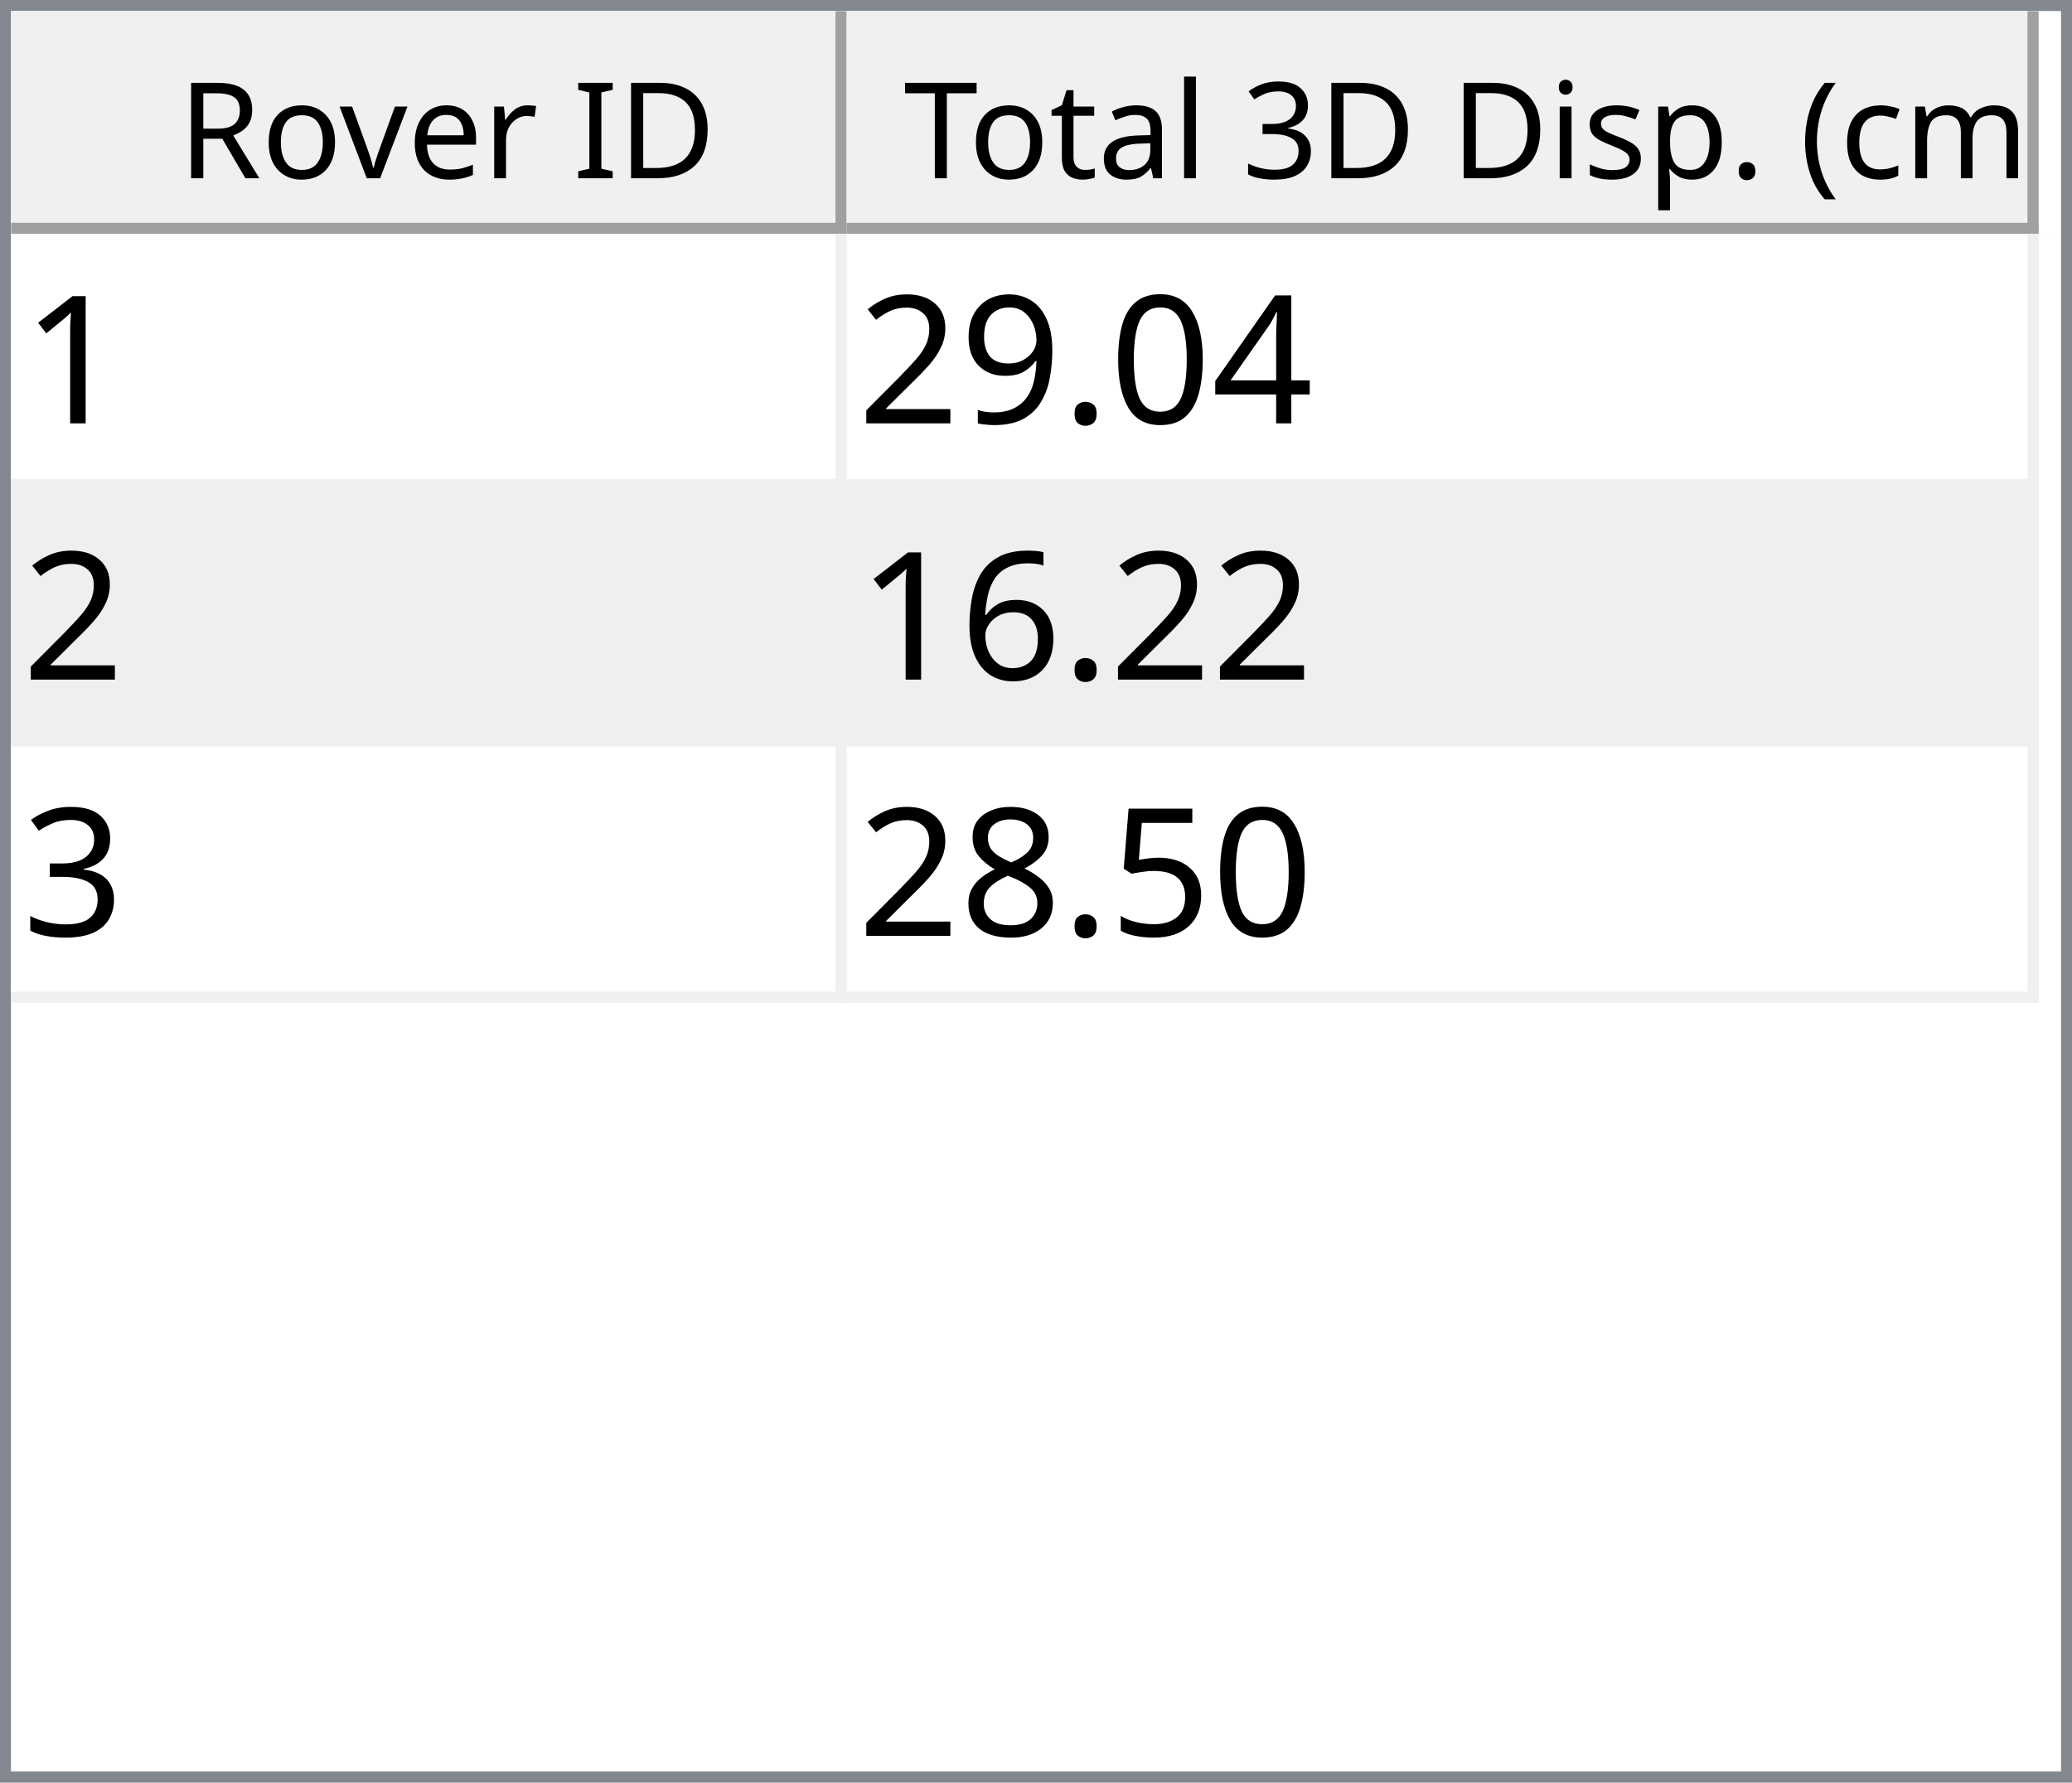
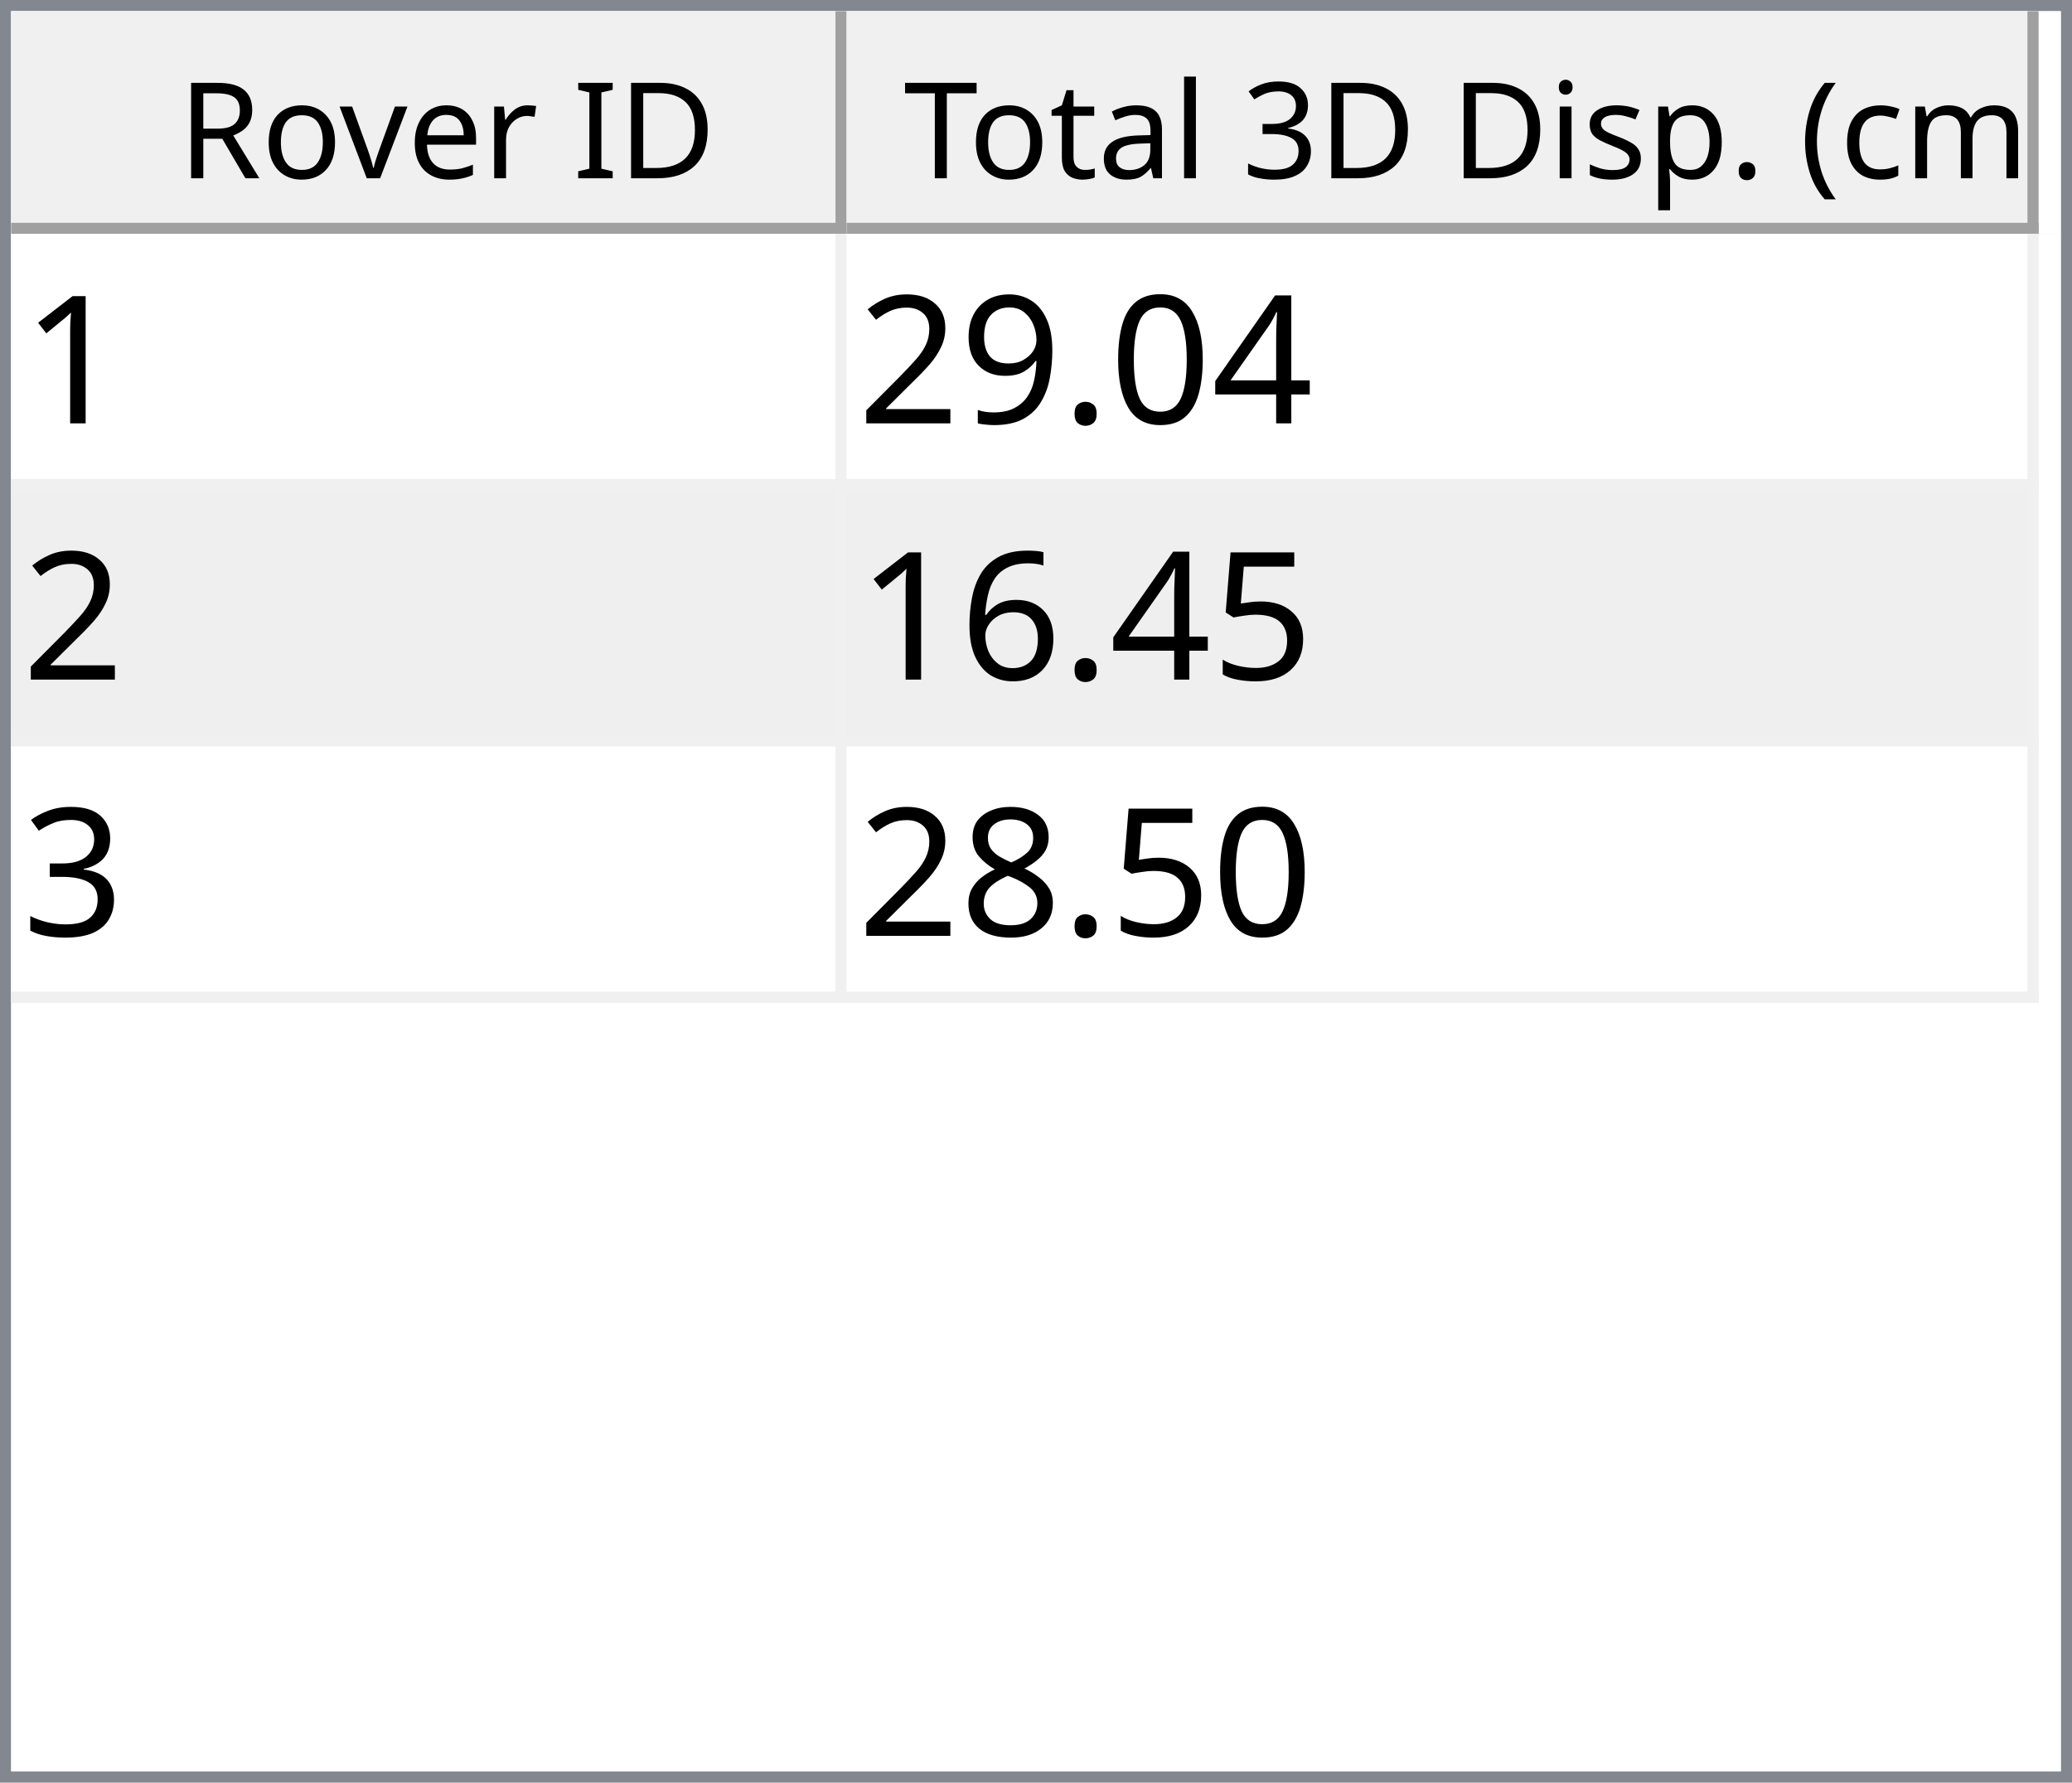
<svg xmlns="http://www.w3.org/2000/svg" style="fill-opacity:1; color-rendering:auto; color-interpolation:auto; text-rendering:auto; stroke:black; stroke-linecap:square; stroke-miterlimit:10; shape-rendering:auto; stroke-opacity:1; fill:black; stroke-dasharray:none; font-weight:normal; stroke-width:1; font-family:'Dialog'; font-style:normal; stroke-linejoin:miter; font-size:12px; stroke-dashoffset:0; image-rendering:auto;" width="186" height="160">
  <defs id="genericDefs" />
  <g>
    <defs id="defs1">
      <clipPath clipPathUnits="userSpaceOnUse" id="clipPath1">
        <path d="M0 0 L186 0 L186 160 L0 160 L0 0 Z" />
      </clipPath>
      <clipPath clipPathUnits="userSpaceOnUse" id="clipPath2">
        <path d="M0 0 L0 160 L186 160 L186 0 Z" />
      </clipPath>
      <clipPath clipPathUnits="userSpaceOnUse" id="clipPath3">
        <path d="M0 0 L0 20 L184 20 L184 0 Z" />
      </clipPath>
      <clipPath clipPathUnits="userSpaceOnUse" id="clipPath4">
        <path d="M0 0 L0 20 L75 20 L75 0 Z" />
      </clipPath>
      <clipPath clipPathUnits="userSpaceOnUse" id="clipPath5">
        <path d="M1 1 L1 19 L74 19 L74 1 Z" />
      </clipPath>
      <clipPath clipPathUnits="userSpaceOnUse" id="clipPath6">
        <path d="M0 0 L0 18 L73 18 L73 0 Z" />
      </clipPath>
      <clipPath clipPathUnits="userSpaceOnUse" id="clipPath7">
        <path d="M-0.5 -0.5 L-0.5 19.5 L74.5 19.5 L74.5 -0.5 Z" />
      </clipPath>
      <clipPath clipPathUnits="userSpaceOnUse" id="clipPath8">
        <path d="M0 0 L0 20 L107 20 L107 0 Z" />
      </clipPath>
      <clipPath clipPathUnits="userSpaceOnUse" id="clipPath9">
        <path d="M1 1 L1 19 L106 19 L106 1 Z" />
      </clipPath>
      <clipPath clipPathUnits="userSpaceOnUse" id="clipPath10">
        <path d="M0 0 L0 18 L105 18 L105 0 Z" />
      </clipPath>
      <clipPath clipPathUnits="userSpaceOnUse" id="clipPath11">
        <path d="M-0.5 -0.5 L-0.5 19.5 L106.5 19.5 L106.5 -0.5 Z" />
      </clipPath>
      <clipPath clipPathUnits="userSpaceOnUse" id="clipPath12">
        <path d="M0 0 L0 138 L184 138 L184 0 Z" />
      </clipPath>
      <clipPath clipPathUnits="userSpaceOnUse" id="clipPath13">
        <path d="M0 0 L0 69 L182 69 L182 0 Z" />
      </clipPath>
      <clipPath clipPathUnits="userSpaceOnUse" id="clipPath14">
        <path d="M-0.5 -0.5 L-0.5 68.5 L181.5 68.5 L181.5 -0.5 Z" />
      </clipPath>
      <clipPath clipPathUnits="userSpaceOnUse" id="clipPath15">
        <path d="M0 0 L0 22 L74 22 L74 0 Z" />
      </clipPath>
      <clipPath clipPathUnits="userSpaceOnUse" id="clipPath16">
        <path d="M0 0 L0 22 L106 22 L106 0 Z" />
      </clipPath>
      <font horiz-adv-x="64.551" id="font1">
        <font-face ascent="107.91" descent="25.098" units-per-em="100" style="font-style:normal; font-family:Segoe UI; font-weight:normal;" />
        <missing-glyph horiz-adv-x="64.551" d="M8.109 0 L8.109 68.266 L56.453 68.266 L56.453 0 L8.109 0 ZM15.328 7.234 L49.219 7.234 L49.219 61.031 L15.328 61.031 L15.328 7.234 Z" />
        <glyph unicode="D" horiz-adv-x="70.117" d="M9.188 0 L9.188 70.016 L28.516 70.016 Q65.531 70.016 65.531 35.891 Q65.531 19.672 55.25 9.836 Q44.969 0 27.734 0 L9.188 0 ZM17.391 62.594 L17.391 7.422 L27.828 7.422 Q41.609 7.422 49.273 14.797 Q56.938 22.172 56.938 35.688 Q56.938 62.594 28.328 62.594 L17.391 62.594 Z" />
        <glyph unicode="I" horiz-adv-x="26.611" d="M17.391 0 L9.188 0 L9.188 70.016 L17.391 70.016 L17.391 0 Z" />
        <glyph unicode=" " horiz-adv-x="27.393" d="" />
        <glyph unicode="r" horiz-adv-x="34.766" d="M34.188 41.891 Q32.078 43.5 28.125 43.5 Q23 43.5 19.555 38.672 Q16.109 33.844 16.109 25.484 L16.109 0 L8.109 0 L8.109 50 L16.109 50 L16.109 39.703 L16.312 39.703 Q18.016 44.969 21.531 47.922 Q25.047 50.875 29.391 50.875 Q32.516 50.875 34.188 50.203 L34.188 41.891 Z" />
        <glyph unicode="e" horiz-adv-x="52.295" d="M48.297 23 L12.984 23 Q13.188 14.656 17.484 10.109 Q21.781 5.562 29.297 5.562 Q37.75 5.562 44.828 11.141 L44.828 3.609 Q38.234 -1.172 27.391 -1.172 Q16.797 -1.172 10.742 5.641 Q4.688 12.453 4.688 24.812 Q4.688 36.469 11.305 43.82 Q17.922 51.172 27.734 51.172 Q37.547 51.172 42.922 44.828 Q48.297 38.484 48.297 27.203 L48.297 23 ZM40.094 29.781 Q40.047 36.719 36.75 40.578 Q33.453 44.438 27.594 44.438 Q21.922 44.438 17.969 40.383 Q14.016 36.328 13.094 29.781 L40.094 29.781 Z" />
        <glyph unicode="v" horiz-adv-x="47.9" d="M47.406 50 L27.484 0 L19.625 0 L0.688 50 L9.469 50 L22.172 13.672 Q23.578 9.672 23.922 6.688 L24.125 6.688 Q24.609 10.453 25.688 13.484 L38.969 50 L47.406 50 Z" />
        <glyph unicode="o" horiz-adv-x="58.594" d="M29 -1.172 Q17.922 -1.172 11.305 5.836 Q4.688 12.844 4.688 24.422 Q4.688 37.016 11.57 44.094 Q18.453 51.172 30.172 51.172 Q41.359 51.172 47.633 44.289 Q53.906 37.406 53.906 25.203 Q53.906 13.234 47.141 6.031 Q40.375 -1.172 29 -1.172 ZM29.594 44.438 Q21.875 44.438 17.383 39.188 Q12.891 33.938 12.891 24.703 Q12.891 15.828 17.43 10.695 Q21.969 5.562 29.594 5.562 Q37.359 5.562 41.531 10.594 Q45.703 15.625 45.703 24.906 Q45.703 34.281 41.531 39.359 Q37.359 44.438 29.594 44.438 Z" />
        <glyph unicode="R" horiz-adv-x="59.814" d="M59.375 0 L49.609 0 L37.891 19.625 Q36.281 22.359 34.766 24.289 Q33.25 26.219 31.664 27.438 Q30.078 28.656 28.25 29.219 Q26.422 29.781 24.125 29.781 L17.391 29.781 L17.391 0 L9.188 0 L9.188 70.016 L30.078 70.016 Q34.672 70.016 38.555 68.867 Q42.438 67.719 45.289 65.375 Q48.141 63.031 49.758 59.547 Q51.375 56.062 51.375 51.375 Q51.375 47.703 50.273 44.656 Q49.172 41.609 47.148 39.211 Q45.125 36.812 42.266 35.133 Q39.406 33.453 35.844 32.516 L35.844 32.328 Q37.594 31.547 38.891 30.547 Q40.188 29.547 41.359 28.18 Q42.531 26.812 43.68 25.078 Q44.828 23.344 46.234 21.047 L59.375 0 ZM17.391 62.594 L17.391 37.203 L28.516 37.203 Q31.594 37.203 34.203 38.133 Q36.812 39.062 38.719 40.797 Q40.625 42.531 41.703 45.047 Q42.781 47.562 42.781 50.688 Q42.781 56.297 39.141 59.445 Q35.5 62.594 28.609 62.594 L17.391 62.594 Z" />
        <glyph unicode=")" horiz-adv-x="30.176" d="M8.297 -15.922 L1.172 -15.922 Q16.406 2.344 16.406 26.812 Q16.406 51.469 1.078 70.016 L8.297 70.016 Q23.531 52.156 23.531 26.703 Q23.531 1.375 8.297 -15.922 Z" />
        <glyph unicode="m" horiz-adv-x="86.133" d="M79.109 0 L71.094 0 L71.094 28.719 Q71.094 37.016 68.531 40.727 Q65.969 44.438 59.906 44.438 Q54.781 44.438 51.195 39.75 Q47.609 35.062 47.609 28.516 L47.609 0 L39.594 0 L39.594 29.688 Q39.594 44.438 28.219 44.438 Q22.953 44.438 19.531 40.016 Q16.109 35.594 16.109 28.516 L16.109 0 L8.109 0 L8.109 50 L16.109 50 L16.109 42.094 L16.312 42.094 Q21.625 51.172 31.844 51.172 Q36.969 51.172 40.773 48.312 Q44.578 45.453 46 40.828 Q51.562 51.172 62.594 51.172 Q79.109 51.172 79.109 30.812 L79.109 0 Z" />
        <glyph unicode="c" horiz-adv-x="46.191" d="M42.188 2.297 Q36.422 -1.172 28.516 -1.172 Q17.828 -1.172 11.258 5.789 Q4.688 12.75 4.688 23.828 Q4.688 36.188 11.766 43.68 Q18.844 51.172 30.672 51.172 Q37.25 51.172 42.281 48.734 L42.281 40.531 Q36.719 44.438 30.375 44.438 Q22.703 44.438 17.797 38.945 Q12.891 33.453 12.891 24.516 Q12.891 15.719 17.508 10.641 Q22.125 5.562 29.891 5.562 Q36.422 5.562 42.188 9.906 L42.188 2.297 Z" />
        <glyph unicode="(" horiz-adv-x="30.176" d="M29.109 -15.922 L21.969 -15.922 Q6.844 1.375 6.844 26.703 Q6.844 52.156 21.969 70.016 L29.203 70.016 Q13.875 51.469 13.875 26.812 Q13.875 2.344 29.109 -15.922 Z" />
        <glyph unicode="." horiz-adv-x="21.68" d="M10.891 -1.078 Q8.641 -1.078 7.055 0.539 Q5.469 2.156 5.469 4.391 Q5.469 6.641 7.055 8.273 Q8.641 9.906 10.891 9.906 Q13.188 9.906 14.797 8.273 Q16.406 6.641 16.406 4.391 Q16.406 2.156 14.797 0.539 Q13.188 -1.078 10.891 -1.078 Z" />
        <glyph unicode="p" horiz-adv-x="58.789" d="M16.312 7.234 L16.109 7.234 L16.109 -23 L8.109 -23 L8.109 50 L16.109 50 L16.109 41.219 L16.312 41.219 Q22.219 51.172 33.594 51.172 Q43.266 51.172 48.688 44.461 Q54.109 37.75 54.109 26.469 Q54.109 13.922 48 6.375 Q41.891 -1.172 31.297 -1.172 Q21.578 -1.172 16.312 7.234 ZM16.109 27.391 L16.109 20.406 Q16.109 14.203 20.141 9.883 Q24.172 5.562 30.375 5.562 Q37.641 5.562 41.773 11.133 Q45.906 16.703 45.906 26.609 Q45.906 34.969 42.047 39.703 Q38.188 44.438 31.594 44.438 Q24.609 44.438 20.359 39.578 Q16.109 34.719 16.109 27.391 Z" />
        <glyph unicode="s" horiz-adv-x="42.432" d="M5.078 1.812 L5.078 10.406 Q11.625 5.562 19.484 5.562 Q30.031 5.562 30.031 12.594 Q30.031 14.594 29.125 15.992 Q28.219 17.391 26.68 18.461 Q25.141 19.531 23.07 20.383 Q21 21.234 18.609 22.172 Q15.281 23.484 12.766 24.828 Q10.25 26.172 8.57 27.859 Q6.891 29.547 6.031 31.695 Q5.172 33.844 5.172 36.719 Q5.172 40.234 6.789 42.945 Q8.406 45.656 11.086 47.484 Q13.766 49.312 17.211 50.242 Q20.656 51.172 24.312 51.172 Q30.812 51.172 35.938 48.922 L35.938 40.828 Q30.422 44.438 23.25 44.438 Q21 44.438 19.195 43.922 Q17.391 43.406 16.094 42.477 Q14.797 41.547 14.086 40.258 Q13.375 38.969 13.375 37.406 Q13.375 35.453 14.086 34.133 Q14.797 32.812 16.164 31.789 Q17.531 30.766 19.484 29.938 Q21.438 29.109 23.922 28.125 Q27.25 26.859 29.883 25.516 Q32.516 24.172 34.375 22.484 Q36.234 20.797 37.234 18.602 Q38.234 16.406 38.234 13.375 Q38.234 9.672 36.602 6.938 Q34.969 4.203 32.234 2.398 Q29.5 0.594 25.93 -0.289 Q22.359 -1.172 18.453 -1.172 Q10.75 -1.172 5.078 1.812 Z" />
        <glyph unicode="i" horiz-adv-x="24.219" d="M12.203 62.703 Q10.062 62.703 8.547 64.164 Q7.031 65.625 7.031 67.875 Q7.031 70.125 8.547 71.609 Q10.062 73.094 12.203 73.094 Q14.406 73.094 15.945 71.609 Q17.484 70.125 17.484 67.875 Q17.484 65.719 15.945 64.211 Q14.406 62.703 12.203 62.703 ZM16.109 0 L8.109 0 L8.109 50 L16.109 50 L16.109 0 Z" />
        <glyph unicode="3" horiz-adv-x="53.906" d="M46.531 19.828 Q46.531 15.094 44.75 11.211 Q42.969 7.328 39.719 4.57 Q36.469 1.812 31.93 0.297 Q27.391 -1.219 21.922 -1.219 Q11.922 -1.219 6 2.594 L6 11.188 Q13.094 5.609 22.219 5.609 Q25.875 5.609 28.828 6.539 Q31.781 7.469 33.906 9.227 Q36.031 10.984 37.18 13.477 Q38.328 15.969 38.328 19.094 Q38.328 32.812 18.797 32.812 L12.984 32.812 L12.984 39.594 L18.5 39.594 Q35.797 39.594 35.797 52.484 Q35.797 64.406 22.609 64.406 Q15.188 64.406 8.688 59.422 L8.688 67.188 Q15.375 71.188 24.609 71.188 Q29 71.188 32.57 69.969 Q36.141 68.75 38.68 66.555 Q41.219 64.359 42.609 61.281 Q44 58.203 44 54.5 Q44 40.672 30.031 36.719 L30.031 36.531 Q33.594 36.141 36.625 34.797 Q39.656 33.453 41.852 31.305 Q44.047 29.156 45.289 26.25 Q46.531 23.344 46.531 19.828 Z" />
        <glyph unicode="l" horiz-adv-x="24.219" d="M16.109 0 L8.109 0 L8.109 74.031 L16.109 74.031 L16.109 0 Z" />
        <glyph unicode="a" horiz-adv-x="50.879" d="M43.891 0 L35.891 0 L35.891 7.812 L35.688 7.812 Q30.469 -1.172 20.312 -1.172 Q12.844 -1.172 8.617 2.781 Q4.391 6.734 4.391 13.281 Q4.391 27.297 20.906 29.594 L35.891 31.688 Q35.891 44.438 25.594 44.438 Q16.547 44.438 9.281 38.281 L9.281 46.484 Q16.656 51.172 26.266 51.172 Q43.891 51.172 43.891 32.516 L43.891 0 ZM35.891 25.297 L23.828 23.641 Q18.266 22.859 15.43 20.875 Q12.594 18.891 12.594 13.875 Q12.594 10.203 15.211 7.883 Q17.828 5.562 22.172 5.562 Q28.125 5.562 32.008 9.742 Q35.891 13.922 35.891 20.312 L35.891 25.297 Z" />
        <glyph unicode="t" horiz-adv-x="33.887" d="M31.297 0.484 Q28.469 -1.078 23.828 -1.078 Q10.688 -1.078 10.688 13.578 L10.688 43.172 L2.094 43.172 L2.094 50 L10.688 50 L10.688 62.203 L18.703 64.797 L18.703 50 L31.297 50 L31.297 43.172 L18.703 43.172 L18.703 14.984 Q18.703 9.969 20.414 7.82 Q22.125 5.672 26.078 5.672 Q29.109 5.672 31.297 7.328 L31.297 0.484 Z" />
        <glyph unicode="T" horiz-adv-x="52.393" d="M50.594 62.594 L30.375 62.594 L30.375 0 L22.172 0 L22.172 62.594 L2 62.594 L2 70.016 L50.594 70.016 L50.594 62.594 Z" />
      </font>
      <font horiz-adv-x="75.0" id="font2">
        <font-face ascent="100.537" descent="21.973" units-per-em="100" style="font-style:normal; font-family:sans-serif; font-weight:normal;" />
        <missing-glyph horiz-adv-x="75.0" d="M12.5 0 L12.5 62.5 L62.5 62.5 L62.5 0 L12.5 0 ZM14.062 1.562 L60.938 1.562 L60.938 60.938 L14.062 60.938 L14.062 1.562 Z" />
        <glyph unicode="1" horiz-adv-x="55.615" d="M37.25 0 L28.469 0 L28.469 56 Q25.297 52.984 20.141 49.953 Q14.984 46.922 10.891 45.406 L10.891 53.906 Q18.266 57.375 23.781 62.305 Q29.297 67.234 31.594 71.875 L37.25 71.875 L37.25 0 Z" />
        <glyph unicode="4" horiz-adv-x="55.615" d="M32.328 0 L32.328 17.141 L1.266 17.141 L1.266 25.203 L33.938 71.578 L41.109 71.578 L41.109 25.203 L50.781 25.203 L50.781 17.141 L41.109 17.141 L41.109 0 L32.328 0 ZM32.328 25.203 L32.328 57.469 L9.906 25.203 L32.328 25.203 Z" />
        <glyph unicode="0" horiz-adv-x="55.615" d="M4.156 35.297 Q4.156 48 6.766 55.742 Q9.375 63.484 14.523 67.68 Q19.672 71.875 27.484 71.875 Q33.25 71.875 37.594 69.555 Q41.938 67.234 44.773 62.867 Q47.609 58.5 49.219 52.227 Q50.828 45.953 50.828 35.297 Q50.828 22.703 48.242 14.969 Q45.656 7.234 40.508 3.008 Q35.359 -1.219 27.484 -1.219 Q17.141 -1.219 11.234 6.203 Q4.156 15.141 4.156 35.297 ZM13.188 35.297 Q13.188 17.672 17.312 11.836 Q21.438 6 27.484 6 Q33.547 6 37.672 11.859 Q41.797 17.719 41.797 35.297 Q41.797 52.984 37.672 58.789 Q33.547 64.594 27.391 64.594 Q21.344 64.594 17.719 59.469 Q13.188 52.938 13.188 35.297 Z" />
        <glyph unicode="." horiz-adv-x="27.783" d="M9.078 0 L9.078 10.016 L19.094 10.016 L19.094 0 L9.078 0 Z" />
        <glyph unicode="9" horiz-adv-x="55.615" d="M5.469 16.547 L13.922 17.328 Q14.984 11.375 18.016 8.688 Q21.047 6 25.781 6 Q29.828 6 32.883 7.859 Q35.938 9.719 37.891 12.82 Q39.844 15.922 41.164 21.195 Q42.484 26.469 42.484 31.938 Q42.484 32.516 42.438 33.688 Q39.797 29.5 35.234 26.883 Q30.672 24.266 25.344 24.266 Q16.453 24.266 10.305 30.711 Q4.156 37.156 4.156 47.703 Q4.156 58.594 10.578 65.234 Q17 71.875 26.656 71.875 Q33.641 71.875 39.43 68.117 Q45.219 64.359 48.219 57.398 Q51.219 50.438 51.219 37.25 Q51.219 23.531 48.242 15.406 Q45.266 7.281 39.383 3.031 Q33.5 -1.219 25.594 -1.219 Q17.188 -1.219 11.867 3.445 Q6.547 8.109 5.469 16.547 ZM41.453 48.141 Q41.453 55.719 37.43 60.156 Q33.406 64.594 27.734 64.594 Q21.875 64.594 17.531 59.812 Q13.188 55.031 13.188 47.406 Q13.188 40.578 17.312 36.305 Q21.438 32.031 27.484 32.031 Q33.594 32.031 37.523 36.305 Q41.453 40.578 41.453 48.141 Z" />
        <glyph unicode="2" horiz-adv-x="55.615" d="M50.344 8.453 L50.344 0 L3.031 0 Q2.938 3.172 4.047 6.109 Q5.859 10.938 9.836 15.625 Q13.812 20.312 21.344 26.469 Q33.016 36.031 37.117 41.625 Q41.219 47.219 41.219 52.203 Q41.219 57.422 37.477 61.008 Q33.734 64.594 27.734 64.594 Q21.391 64.594 17.578 60.789 Q13.766 56.984 13.719 50.25 L4.688 51.172 Q5.609 61.281 11.664 66.578 Q17.719 71.875 27.938 71.875 Q38.234 71.875 44.242 66.164 Q50.25 60.453 50.25 52 Q50.25 47.703 48.492 43.555 Q46.734 39.406 42.656 34.812 Q38.578 30.219 29.109 22.219 Q21.188 15.578 18.945 13.211 Q16.703 10.844 15.234 8.453 L50.344 8.453 Z" />
+         <glyph unicode="5" horiz-adv-x="55.615" d="M4.156 18.75 L13.375 19.531 Q14.406 12.797 18.141 9.398 Q21.875 6 27.156 6 Q33.5 6 37.891 10.789 Q42.281 15.578 42.281 23.484 Q42.281 31 38.062 35.352 Q33.844 39.703 27 39.703 Q22.75 39.703 19.336 37.773 Q15.922 35.844 13.969 32.766 L5.719 33.844 L12.641 70.609 L48.25 70.609 L48.25 62.203 L19.672 62.203 L15.828 42.969 Q22.266 47.469 29.344 47.469 Q38.719 47.469 45.164 40.969 Q51.609 34.469 51.609 24.266 Q51.609 14.547 45.953 7.469 Q39.062 -1.219 27.156 -1.219 Q17.391 -1.219 11.211 4.25 Q5.031 9.719 4.156 18.75 Z" />
        <glyph unicode="6" horiz-adv-x="55.615" d="M49.75 54.047 L41.016 53.375 Q39.844 58.547 37.703 60.891 Q34.125 64.656 28.906 64.656 Q24.703 64.656 21.531 62.312 Q17.391 59.281 14.992 53.469 Q12.594 47.656 12.5 36.922 Q15.672 41.75 20.266 44.094 Q24.859 46.438 29.891 46.438 Q38.672 46.438 44.852 39.969 Q51.031 33.5 51.031 23.25 Q51.031 16.5 48.125 10.719 Q45.219 4.938 40.141 1.859 Q35.062 -1.219 28.609 -1.219 Q17.625 -1.219 10.695 6.859 Q3.766 14.938 3.766 33.5 Q3.766 54.25 11.422 63.672 Q18.109 71.875 29.438 71.875 Q37.891 71.875 43.289 67.141 Q48.688 62.406 49.75 54.047 ZM13.875 23.188 Q13.875 18.656 15.797 14.508 Q17.719 10.359 21.188 8.18 Q24.656 6 28.469 6 Q34.031 6 38.039 10.492 Q42.047 14.984 42.047 22.703 Q42.047 30.125 38.086 34.398 Q34.125 38.672 28.125 38.672 Q22.172 38.672 18.023 34.398 Q13.875 30.125 13.875 23.188 Z" />
        <glyph unicode="3" horiz-adv-x="55.615" d="M4.203 18.891 L12.984 20.062 Q14.5 12.594 18.141 9.297 Q21.781 6 27 6 Q33.203 6 37.477 10.297 Q41.75 14.594 41.75 20.953 Q41.75 27 37.797 30.93 Q33.844 34.859 27.734 34.859 Q25.25 34.859 21.531 33.891 L22.516 41.609 Q23.391 41.5 23.922 41.5 Q29.547 41.5 34.039 44.43 Q38.531 47.359 38.531 53.469 Q38.531 58.297 35.258 61.477 Q31.984 64.656 26.812 64.656 Q21.688 64.656 18.266 61.43 Q14.844 58.203 13.875 51.766 L5.078 53.328 Q6.688 62.156 12.398 67.016 Q18.109 71.875 26.609 71.875 Q32.469 71.875 37.398 69.359 Q42.328 66.844 44.945 62.5 Q47.562 58.156 47.562 53.266 Q47.562 48.641 45.07 44.828 Q42.578 41.016 37.703 38.766 Q44.047 37.312 47.562 32.695 Q51.078 28.078 51.078 21.141 Q51.078 11.766 44.242 5.25 Q37.406 -1.266 26.953 -1.266 Q17.531 -1.266 11.305 4.352 Q5.078 9.969 4.203 18.891 Z" />
-         <glyph unicode="5" horiz-adv-x="55.615" d="M4.156 18.75 L13.375 19.531 Q14.406 12.797 18.141 9.398 Q21.875 6 27.156 6 Q33.5 6 37.891 10.789 Q42.281 15.578 42.281 23.484 Q42.281 31 38.062 35.352 Q33.844 39.703 27 39.703 Q22.75 39.703 19.336 37.773 Q15.922 35.844 13.969 32.766 L5.719 33.844 L12.641 70.609 L48.25 70.609 L48.25 62.203 L19.672 62.203 L15.828 42.969 Q22.266 47.469 29.344 47.469 Q38.719 47.469 45.164 40.969 Q51.609 34.469 51.609 24.266 Q51.609 14.547 45.953 7.469 Q39.062 -1.219 27.156 -1.219 Q17.391 -1.219 11.211 4.25 Q5.031 9.719 4.156 18.75 Z" />
        <glyph unicode="8" horiz-adv-x="55.615" d="M17.672 38.812 Q12.203 40.828 9.57 44.539 Q6.938 48.25 6.938 53.422 Q6.938 61.234 12.555 66.555 Q18.172 71.875 27.484 71.875 Q36.859 71.875 42.578 66.43 Q48.297 60.984 48.297 53.172 Q48.297 48.188 45.68 44.508 Q43.062 40.828 37.75 38.812 Q44.344 36.672 47.781 31.883 Q51.219 27.094 51.219 20.453 Q51.219 11.281 44.727 5.031 Q38.234 -1.219 27.641 -1.219 Q17.047 -1.219 10.547 5.055 Q4.047 11.328 4.047 20.703 Q4.047 27.688 7.594 32.398 Q11.141 37.109 17.672 38.812 ZM15.922 53.719 Q15.922 48.641 19.195 45.414 Q22.469 42.188 27.688 42.188 Q32.766 42.188 36.016 45.383 Q39.266 48.578 39.266 53.219 Q39.266 58.062 35.914 61.359 Q32.562 64.656 27.594 64.656 Q22.562 64.656 19.242 61.43 Q15.922 58.203 15.922 53.719 ZM13.094 20.656 Q13.094 16.891 14.875 13.375 Q16.656 9.859 20.172 7.93 Q23.688 6 27.734 6 Q34.031 6 38.133 10.055 Q42.234 14.109 42.234 20.359 Q42.234 26.703 38.016 30.859 Q33.797 35.016 27.438 35.016 Q21.234 35.016 17.164 30.914 Q13.094 26.812 13.094 20.656 Z" />
      </font>
    </defs>
    <g style="fill:white; stroke:white;">
      <rect x="0" y="0" width="186" style="clip-path:url(#clipPath1); stroke:none;" height="160" />
    </g>
    <g style="fill:white; text-rendering:optimizeSpeed; color-rendering:optimizeSpeed; image-rendering:optimizeSpeed; shape-rendering:crispEdges; stroke:white; color-interpolation:sRGB;">
      <rect x="0" width="186" height="160" y="0" style="stroke:none;" />
      <path style="stroke:none;" d="M0 160 L186 160 L186 0 L0 0 Z" />
    </g>
    <g style="fill:rgb(240,240,240); font-family:'Segoe UI'; stroke:rgb(240,240,240);">
      <rect x="0" y="0" width="186" style="clip-path:url(#clipPath2); stroke:none;" height="160" />
    </g>
    <g style="fill:rgb(130,135,144); font-family:'Segoe UI'; stroke:rgb(130,135,144);">
      <path d="M0 0 L186 0 L186 160 L0 160 L0 0 ZM1 1 L185 1 L185 159 L1 159 L1 1 Z" style="fill-rule:evenodd; clip-path:url(#clipPath2); stroke:none;" />
    </g>
    <g style="fill:white; font-family:'Segoe UI'; stroke:white;" transform="translate(1,1)">
      <rect x="0" y="0" width="184" style="clip-path:url(#clipPath3); stroke:none;" height="20" />
    </g>
    <g style="fill:rgb(240,240,240); font-family:'Segoe UI'; stroke:rgb(240,240,240);" transform="translate(1,1)">
      <rect x="0" y="0" width="75" style="clip-path:url(#clipPath4); stroke:none;" height="20" />
    </g>
    <g style="font-family:'Segoe UI';" transform="translate(2,2)">
      <text x="14" xml:space="preserve" y="14" style="clip-path:url(#clipPath6); stroke:none;">Rover ID</text>
    </g>
    <g style="fill:rgb(160,160,160); font-family:'Segoe UI'; stroke:rgb(160,160,160); stroke-linejoin:bevel;" transform="translate(1.5,1.5)">
      <line x1="74" x2="74" y1="0" style="fill:none; clip-path:url(#clipPath7);" y2="19" />
    </g>
    <g style="fill:rgb(160,160,160); font-family:'Segoe UI'; stroke:rgb(160,160,160); stroke-linejoin:bevel;" transform="matrix(1,0,0,1,1,1) translate(0.5,0.5)">
      <line x1="0" x2="74" y1="19" style="fill:none; clip-path:url(#clipPath7);" y2="19" />
    </g>
    <g style="fill:rgb(240,240,240); font-family:'Segoe UI'; stroke:rgb(240,240,240);" transform="translate(76,1)">
      <rect x="0" y="0" width="107" style="clip-path:url(#clipPath8); stroke:none;" height="20" />
    </g>
    <g style="font-family:'Segoe UI';" transform="translate(77,2)">
      <text x="1" xml:space="preserve" y="14" style="clip-path:url(#clipPath10); stroke:none;"> Total 3D Disp. (cm)</text>
    </g>
    <g style="fill:rgb(160,160,160); font-family:'Segoe UI'; stroke:rgb(160,160,160); stroke-linejoin:bevel;" transform="translate(76.5,1.5)">
      <line x1="106" x2="106" y1="0" style="fill:none; clip-path:url(#clipPath11);" y2="19" />
    </g>
    <g style="fill:rgb(160,160,160); font-family:'Segoe UI'; stroke:rgb(160,160,160); stroke-linejoin:bevel;" transform="matrix(1,0,0,1,76,1) translate(0.5,0.5)">
      <line x1="0" x2="106" y1="19" style="fill:none; clip-path:url(#clipPath11);" y2="19" />
    </g>
    <g style="fill:white; font-family:'Segoe UI'; stroke:white;" transform="translate(1,21)">
      <rect x="0" y="0" width="184" style="clip-path:url(#clipPath12); stroke:none;" height="138" />
    </g>
    <g style="fill:rgb(240,240,240); font-size:16px; font-family:sans-serif; stroke:rgb(240,240,240);" transform="translate(1,21)">
      <rect x="0" y="0" width="182" style="clip-path:url(#clipPath13); stroke:none;" height="69" />
      <line transform="translate(0.5,0.5)" x1="0" x2="181" y1="22" style="clip-path:url(#clipPath14); fill:none; stroke-linejoin:bevel;" y2="22" />
    </g>
    <g transform="matrix(1,0,0,1,1,21) translate(0.5,0.5)" style="fill:rgb(240,240,240); font-size:16px; font-family:sans-serif; stroke:rgb(240,240,240); stroke-linejoin:bevel;">
      <line x1="0" x2="181" y1="45" style="fill:none; clip-path:url(#clipPath14);" y2="45" />
    </g>
    <g transform="matrix(1,0,0,1,1,21) translate(0.5,0.5)" style="fill:rgb(240,240,240); font-size:16px; font-family:sans-serif; stroke:rgb(240,240,240); stroke-linejoin:bevel;">
      <line x1="0" x2="181" y1="68" style="fill:none; clip-path:url(#clipPath14);" y2="68" />
    </g>
    <g transform="matrix(1,0,0,1,1,21) translate(0.5,0.5)" style="fill:rgb(240,240,240); font-size:16px; font-family:sans-serif; stroke:rgb(240,240,240); stroke-linejoin:bevel;">
      <line x1="74" x2="74" y1="0" style="fill:none; clip-path:url(#clipPath14);" y2="68" />
    </g>
    <g transform="matrix(1,0,0,1,1,21) translate(0.5,0.5)" style="fill:rgb(240,240,240); font-size:16px; font-family:sans-serif; stroke:rgb(240,240,240); stroke-linejoin:bevel;">
      <line x1="181" x2="181" y1="0" style="fill:none; clip-path:url(#clipPath14);" y2="68" />
    </g>
    <g style="fill:white; font-size:16px; font-family:sans-serif; stroke:white;" transform="matrix(1,0,0,1,1,21)">
      <rect x="0" y="0" width="74" style="clip-path:url(#clipPath15); stroke:none;" height="22" />
      <text x="1" y="17" style="fill:black; clip-path:url(#clipPath15); stroke:none;" xml:space="preserve">1</text>
    </g>
    <g style="fill:white; font-size:16px; font-family:sans-serif; stroke:white;" transform="matrix(1,0,0,1,1,21) translate(75,0)">
      <rect x="0" y="0" width="106" style="clip-path:url(#clipPath16); stroke:none;" height="22" />
      <text x="1" y="17" style="fill:black; clip-path:url(#clipPath16); stroke:none;" xml:space="preserve">29.04</text>
    </g>
    <g style="fill:rgb(239,239,239); font-size:16px; font-family:sans-serif; stroke:rgb(239,239,239);" transform="matrix(1,0,0,1,1,21) translate(0,23)">
      <rect x="0" y="0" width="74" style="clip-path:url(#clipPath15); stroke:none;" height="22" />
      <text x="1" y="17" style="fill:black; clip-path:url(#clipPath15); stroke:none;" xml:space="preserve">2</text>
    </g>
    <g style="fill:rgb(239,239,239); font-size:16px; font-family:sans-serif; stroke:rgb(239,239,239);" transform="matrix(1,0,0,1,1,21) translate(75,23)">
      <rect x="0" y="0" width="106" style="clip-path:url(#clipPath16); stroke:none;" height="22" />
-       <text x="1" y="17" style="fill:black; clip-path:url(#clipPath16); stroke:none;" xml:space="preserve">16.22</text>
+       <text x="1" y="17" style="fill:black; clip-path:url(#clipPath16); stroke:none;" xml:space="preserve">16.45</text>
    </g>
    <g style="fill:white; font-size:16px; font-family:sans-serif; stroke:white;" transform="matrix(1,0,0,1,1,21) translate(0,46)">
      <rect x="0" y="0" width="74" style="clip-path:url(#clipPath15); stroke:none;" height="22" />
      <text x="1" y="17" style="fill:black; clip-path:url(#clipPath15); stroke:none;" xml:space="preserve">3</text>
    </g>
    <g style="fill:white; font-size:16px; font-family:sans-serif; stroke:white;" transform="matrix(1,0,0,1,1,21) translate(75,46)">
      <rect x="0" y="0" width="106" style="clip-path:url(#clipPath16); stroke:none;" height="22" />
      <text x="1" y="17" style="fill:black; clip-path:url(#clipPath16); stroke:none;" xml:space="preserve">28.50</text>
    </g>
  </g>
</svg>
